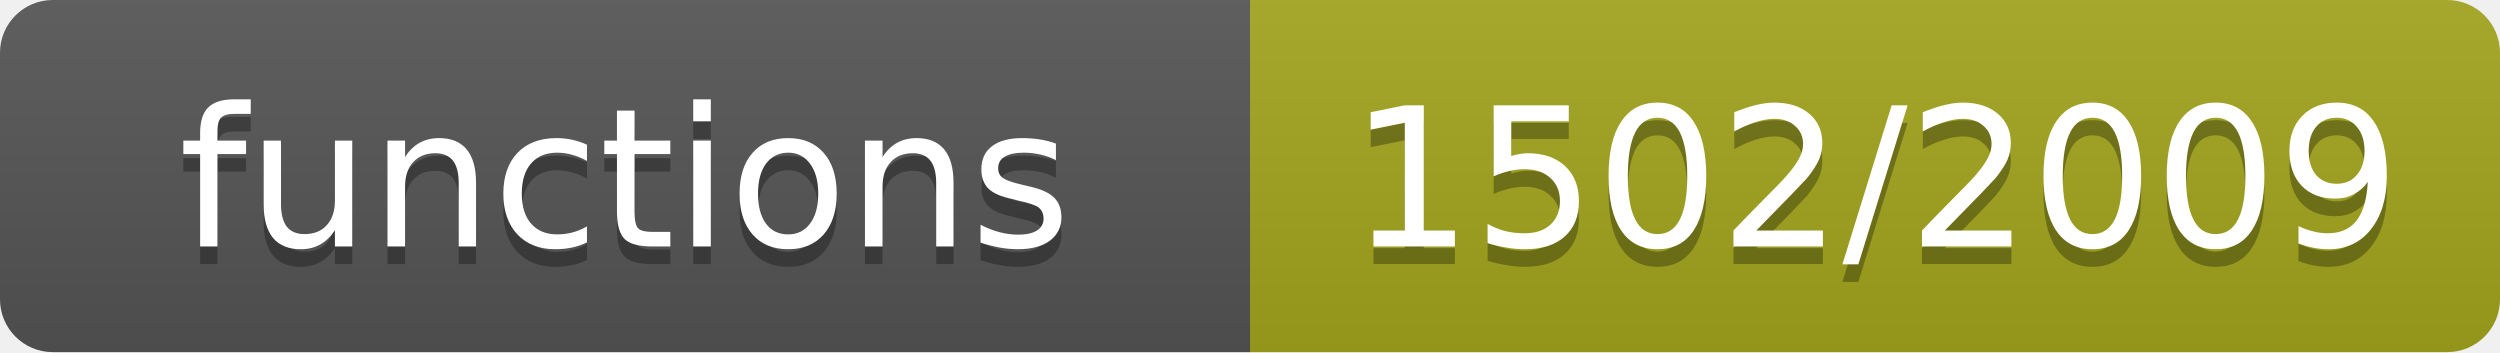
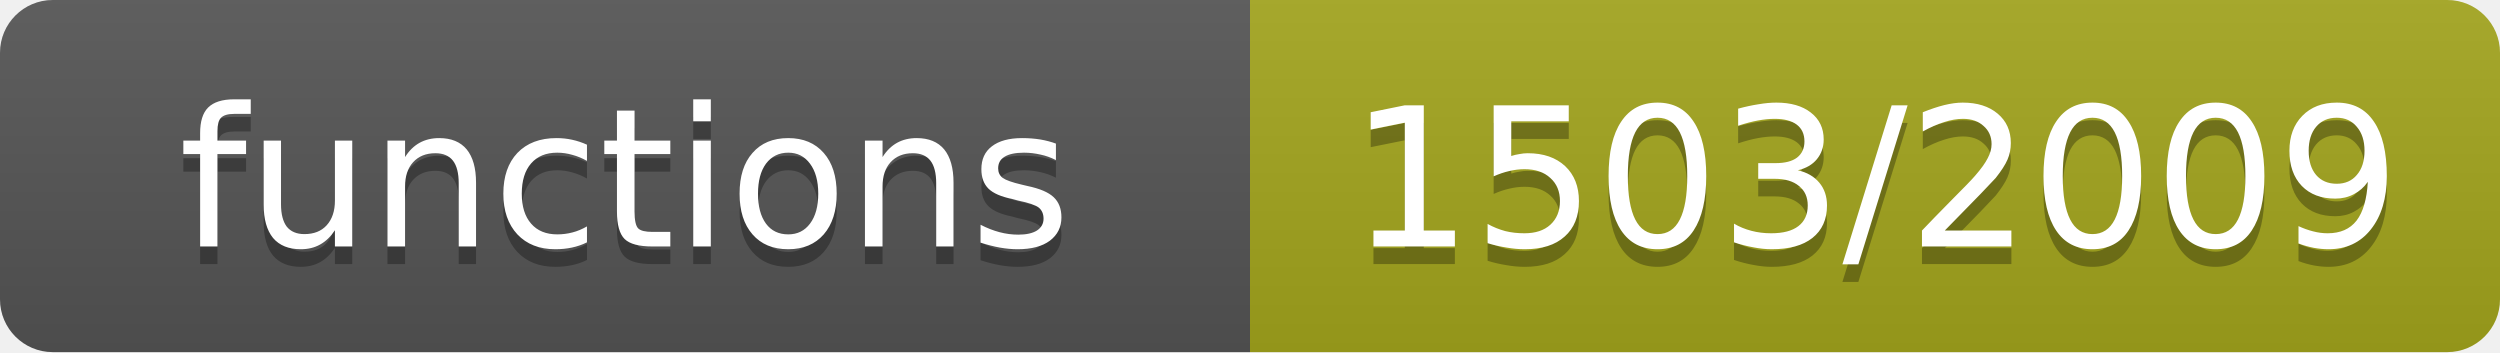
- <svg xmlns="http://www.w3.org/2000/svg" width="142" height="20" role="img" aria-label="functions: 1502/2009">
+ <svg xmlns="http://www.w3.org/2000/svg" width="142" height="20" role="img" aria-label="functions: 1503/2009">
  <linearGradient id="s" x2="0" y2="100%">
    <stop offset="0" stop-color="#bbb" stop-opacity=".1" />
    <stop offset="1" stop-opacity=".1" />
  </linearGradient>
  <clipPath id="r">
    <rect width="142" height="20" rx="3" fill="#fff" />
  </clipPath>
  <g clip-path="url(#r)">
    <rect width="71" height="20" fill="#555" />
    <rect x="71" width="71" height="20" fill="#a4a61d" />
    <rect width="142" height="20" fill="url(#s)" />
  </g>
  <g fill="#fff" text-anchor="middle" font-family="Verdana,Geneva,DejaVu Sans,sans-serif" font-size="11">
    <text x="35.5" y="15" fill="#010101" fill-opacity=".3">functions</text>
    <text x="35.5" y="14">functions</text>
-     <text x="106.5" y="15" fill="#010101" fill-opacity=".3">1502/2009</text>
-     <text x="106.5" y="14">1502/2009</text>
+     <text x="106.5" y="15" fill="#010101" fill-opacity=".3">1503/2009</text>
+     <text x="106.5" y="14">1503/2009</text>
  </g>
</svg>
